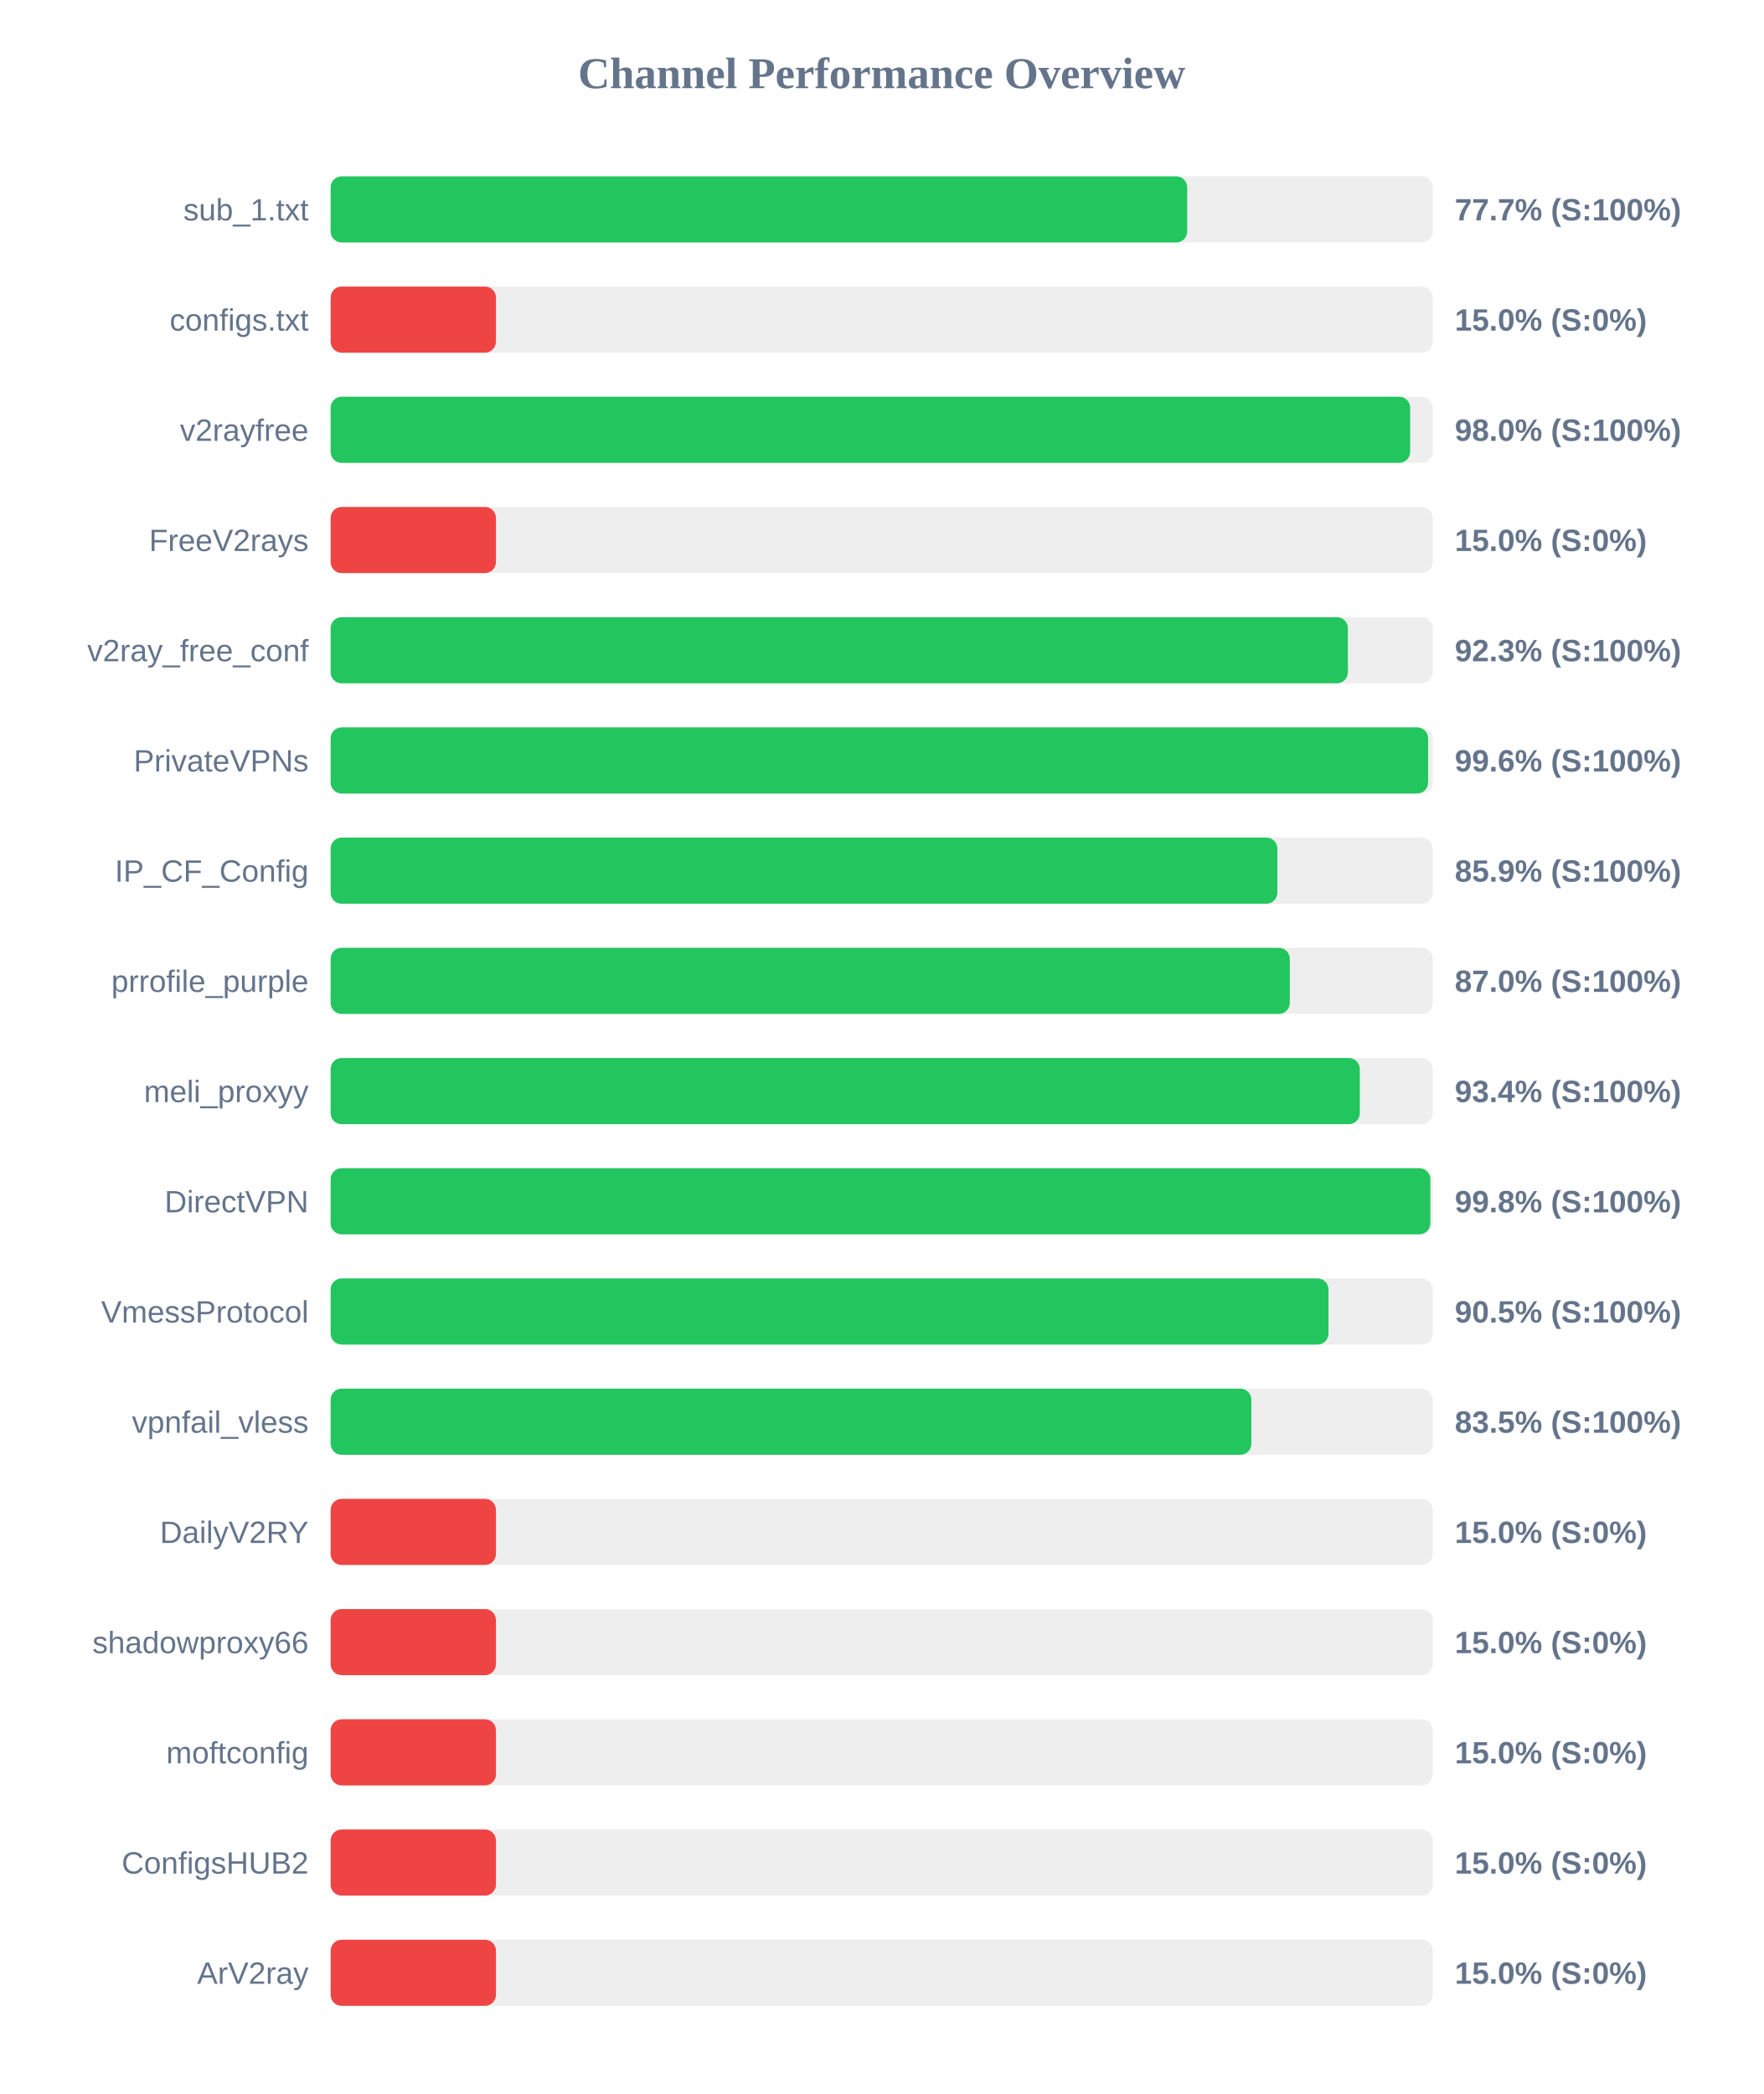
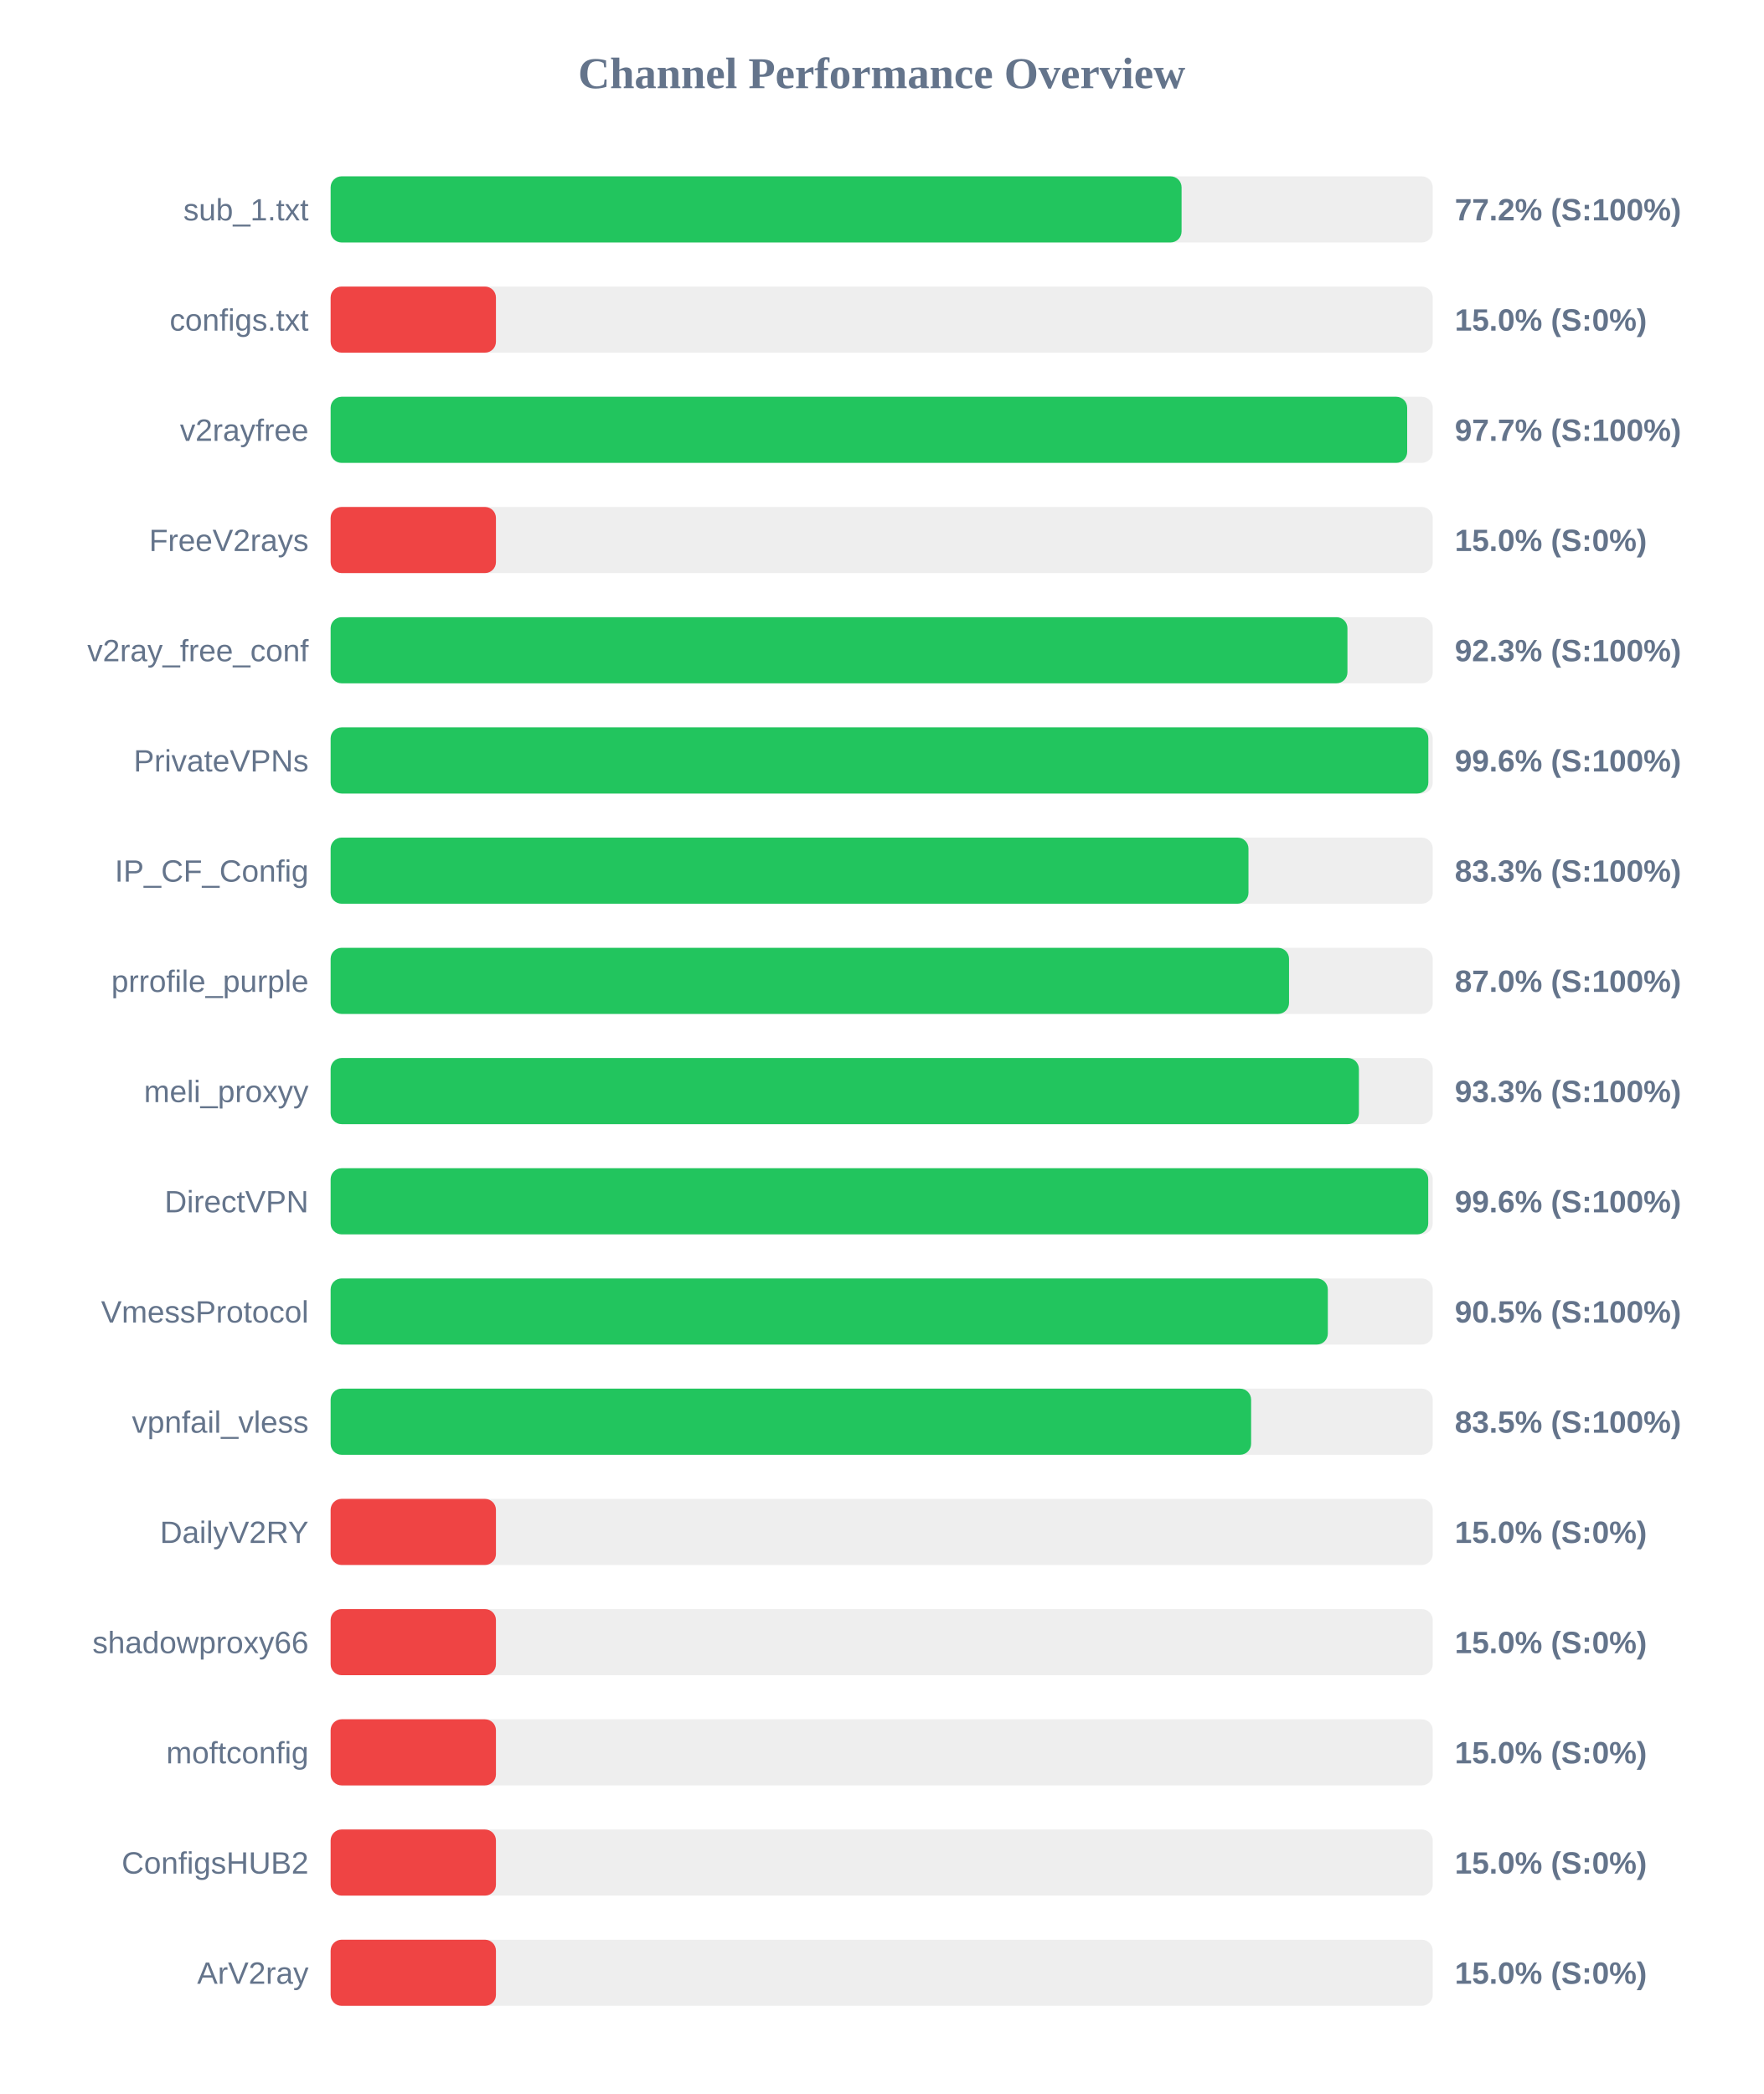
<svg xmlns="http://www.w3.org/2000/svg" width="800" height="950" version="1.1">
  <style>
        .row { font: 14px Arial; fill: #64748b; }
        .score { font: bold 14px Arial; fill: #64748b; }
    </style>
  <text x="400" y="40" text-anchor="middle" font-size="20px" font-weight="bold" fill="#64748b">Channel Performance Overview</text>
  <rect x="150" y="80" width="500" height="30" fill="#eee" rx="5" />
-   <rect x="150" y="80" width="388.6" height="30" fill="#22c55e" rx="5" />
+   <rect x="150" y="80" width="386.05" height="30" fill="#22c55e" rx="5" />
  <text x="140" y="100" text-anchor="end" class="row">sub_1.txt</text>
-   <text x="660" y="100" text-anchor="start" class="score">77.7% (S:100%)</text>
+   <text x="660" y="100" text-anchor="start" class="score">77.2% (S:100%)</text>
  <rect x="150" y="130" width="500" height="30" fill="#eee" rx="5" />
  <rect x="150" y="130" width="75.0" height="30" fill="#ef4444" rx="5" />
  <text x="140" y="150" text-anchor="end" class="row">configs.txt</text>
  <text x="660" y="150" text-anchor="start" class="score">15.0% (S:0%)</text>
  <rect x="150" y="180" width="500" height="30" fill="#eee" rx="5" />
-   <rect x="150" y="180" width="489.75" height="30" fill="#22c55e" rx="5" />
+   <rect x="150" y="180" width="488.4" height="30" fill="#22c55e" rx="5" />
  <text x="140" y="200" text-anchor="end" class="row">v2rayfree</text>
-   <text x="660" y="200" text-anchor="start" class="score">98.0% (S:100%)</text>
+   <text x="660" y="200" text-anchor="start" class="score">97.7% (S:100%)</text>
  <rect x="150" y="230" width="500" height="30" fill="#eee" rx="5" />
  <rect x="150" y="230" width="75.0" height="30" fill="#ef4444" rx="5" />
  <text x="140" y="250" text-anchor="end" class="row">FreeV2rays</text>
  <text x="660" y="250" text-anchor="start" class="score">15.0% (S:0%)</text>
  <rect x="150" y="280" width="500" height="30" fill="#eee" rx="5" />
-   <rect x="150" y="280" width="461.5" height="30" fill="#22c55e" rx="5" />
+   <rect x="150" y="280" width="461.3" height="30" fill="#22c55e" rx="5" />
  <text x="140" y="300" text-anchor="end" class="row">v2ray_free_conf</text>
  <text x="660" y="300" text-anchor="start" class="score">92.3% (S:100%)</text>
  <rect x="150" y="330" width="500" height="30" fill="#eee" rx="5" />
-   <rect x="150" y="330" width="497.9" height="30" fill="#22c55e" rx="5" />
+   <rect x="150" y="330" width="498.0" height="30" fill="#22c55e" rx="5" />
  <text x="140" y="350" text-anchor="end" class="row">PrivateVPNs</text>
  <text x="660" y="350" text-anchor="start" class="score">99.6% (S:100%)</text>
  <rect x="150" y="380" width="500" height="30" fill="#eee" rx="5" />
-   <rect x="150" y="380" width="429.5" height="30" fill="#22c55e" rx="5" />
+   <rect x="150" y="380" width="416.4" height="30" fill="#22c55e" rx="5" />
  <text x="140" y="400" text-anchor="end" class="row">IP_CF_Config</text>
-   <text x="660" y="400" text-anchor="start" class="score">85.9% (S:100%)</text>
+   <text x="660" y="400" text-anchor="start" class="score">83.3% (S:100%)</text>
  <rect x="150" y="430" width="500" height="30" fill="#eee" rx="5" />
-   <rect x="150" y="430" width="435.15" height="30" fill="#22c55e" rx="5" />
+   <rect x="150" y="430" width="434.8" height="30" fill="#22c55e" rx="5" />
  <text x="140" y="450" text-anchor="end" class="row">prrofile_purple</text>
  <text x="660" y="450" text-anchor="start" class="score">87.0% (S:100%)</text>
  <rect x="150" y="480" width="500" height="30" fill="#eee" rx="5" />
-   <rect x="150" y="480" width="466.9" height="30" fill="#22c55e" rx="5" />
+   <rect x="150" y="480" width="466.5" height="30" fill="#22c55e" rx="5" />
  <text x="140" y="500" text-anchor="end" class="row">meli_proxyy</text>
-   <text x="660" y="500" text-anchor="start" class="score">93.4% (S:100%)</text>
+   <text x="660" y="500" text-anchor="start" class="score">93.3% (S:100%)</text>
  <rect x="150" y="530" width="500" height="30" fill="#eee" rx="5" />
-   <rect x="150" y="530" width="498.9" height="30" fill="#22c55e" rx="5" />
+   <rect x="150" y="530" width="497.95" height="30" fill="#22c55e" rx="5" />
  <text x="140" y="550" text-anchor="end" class="row">DirectVPN</text>
-   <text x="660" y="550" text-anchor="start" class="score">99.8% (S:100%)</text>
+   <text x="660" y="550" text-anchor="start" class="score">99.6% (S:100%)</text>
  <rect x="150" y="580" width="500" height="30" fill="#eee" rx="5" />
-   <rect x="150" y="580" width="452.7" height="30" fill="#22c55e" rx="5" />
+   <rect x="150" y="580" width="452.4" height="30" fill="#22c55e" rx="5" />
  <text x="140" y="600" text-anchor="end" class="row">VmessProtocol</text>
  <text x="660" y="600" text-anchor="start" class="score">90.5% (S:100%)</text>
  <rect x="150" y="630" width="500" height="30" fill="#eee" rx="5" />
-   <rect x="150" y="630" width="417.7" height="30" fill="#22c55e" rx="5" />
+   <rect x="150" y="630" width="417.6" height="30" fill="#22c55e" rx="5" />
  <text x="140" y="650" text-anchor="end" class="row">vpnfail_vless</text>
  <text x="660" y="650" text-anchor="start" class="score">83.5% (S:100%)</text>
  <rect x="150" y="680" width="500" height="30" fill="#eee" rx="5" />
  <rect x="150" y="680" width="75.0" height="30" fill="#ef4444" rx="5" />
  <text x="140" y="700" text-anchor="end" class="row">DailyV2RY</text>
  <text x="660" y="700" text-anchor="start" class="score">15.0% (S:0%)</text>
  <rect x="150" y="730" width="500" height="30" fill="#eee" rx="5" />
  <rect x="150" y="730" width="75.0" height="30" fill="#ef4444" rx="5" />
  <text x="140" y="750" text-anchor="end" class="row">shadowproxy66</text>
  <text x="660" y="750" text-anchor="start" class="score">15.0% (S:0%)</text>
  <rect x="150" y="780" width="500" height="30" fill="#eee" rx="5" />
  <rect x="150" y="780" width="75.0" height="30" fill="#ef4444" rx="5" />
  <text x="140" y="800" text-anchor="end" class="row">moftconfig</text>
  <text x="660" y="800" text-anchor="start" class="score">15.0% (S:0%)</text>
  <rect x="150" y="830" width="500" height="30" fill="#eee" rx="5" />
  <rect x="150" y="830" width="75.0" height="30" fill="#ef4444" rx="5" />
  <text x="140" y="850" text-anchor="end" class="row">ConfigsHUB2</text>
  <text x="660" y="850" text-anchor="start" class="score">15.0% (S:0%)</text>
  <rect x="150" y="880" width="500" height="30" fill="#eee" rx="5" />
  <rect x="150" y="880" width="75.0" height="30" fill="#ef4444" rx="5" />
  <text x="140" y="900" text-anchor="end" class="row">ArV2ray</text>
  <text x="660" y="900" text-anchor="start" class="score">15.0% (S:0%)</text>
</svg>
